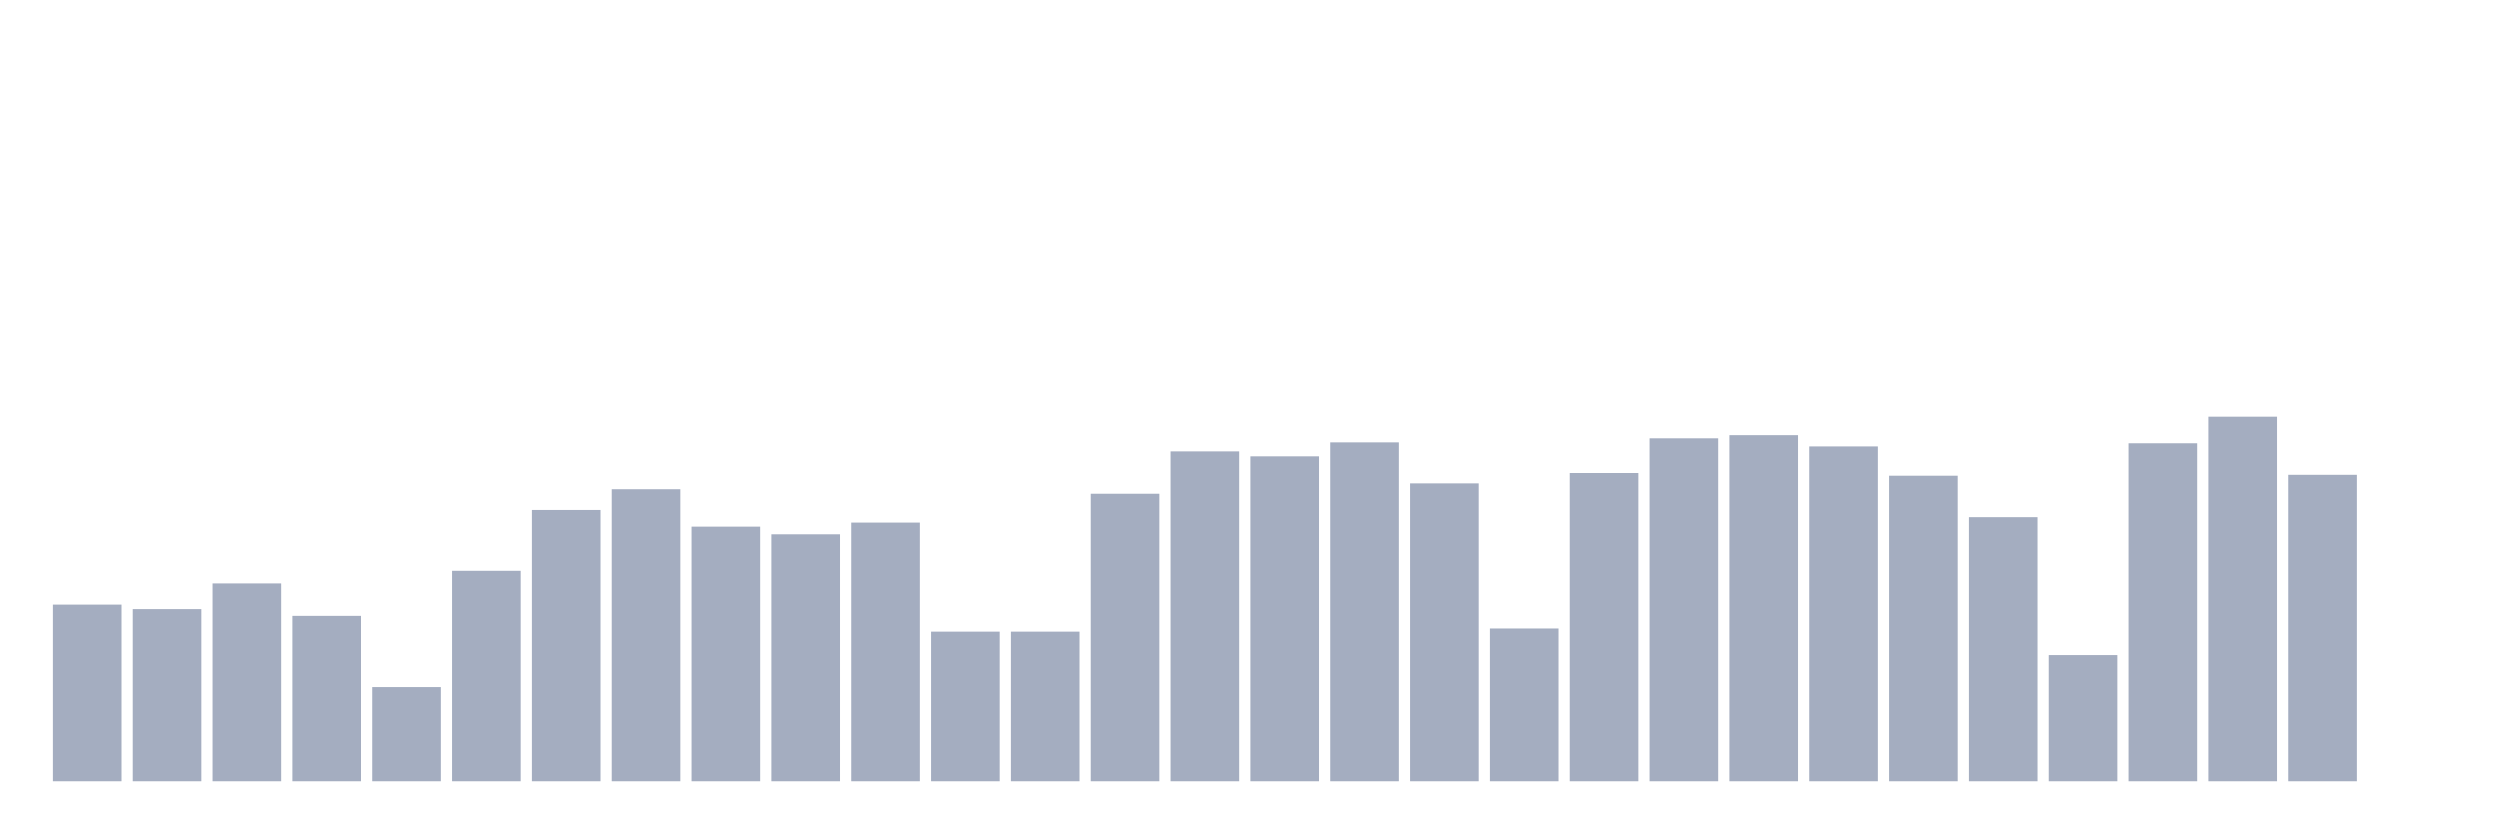
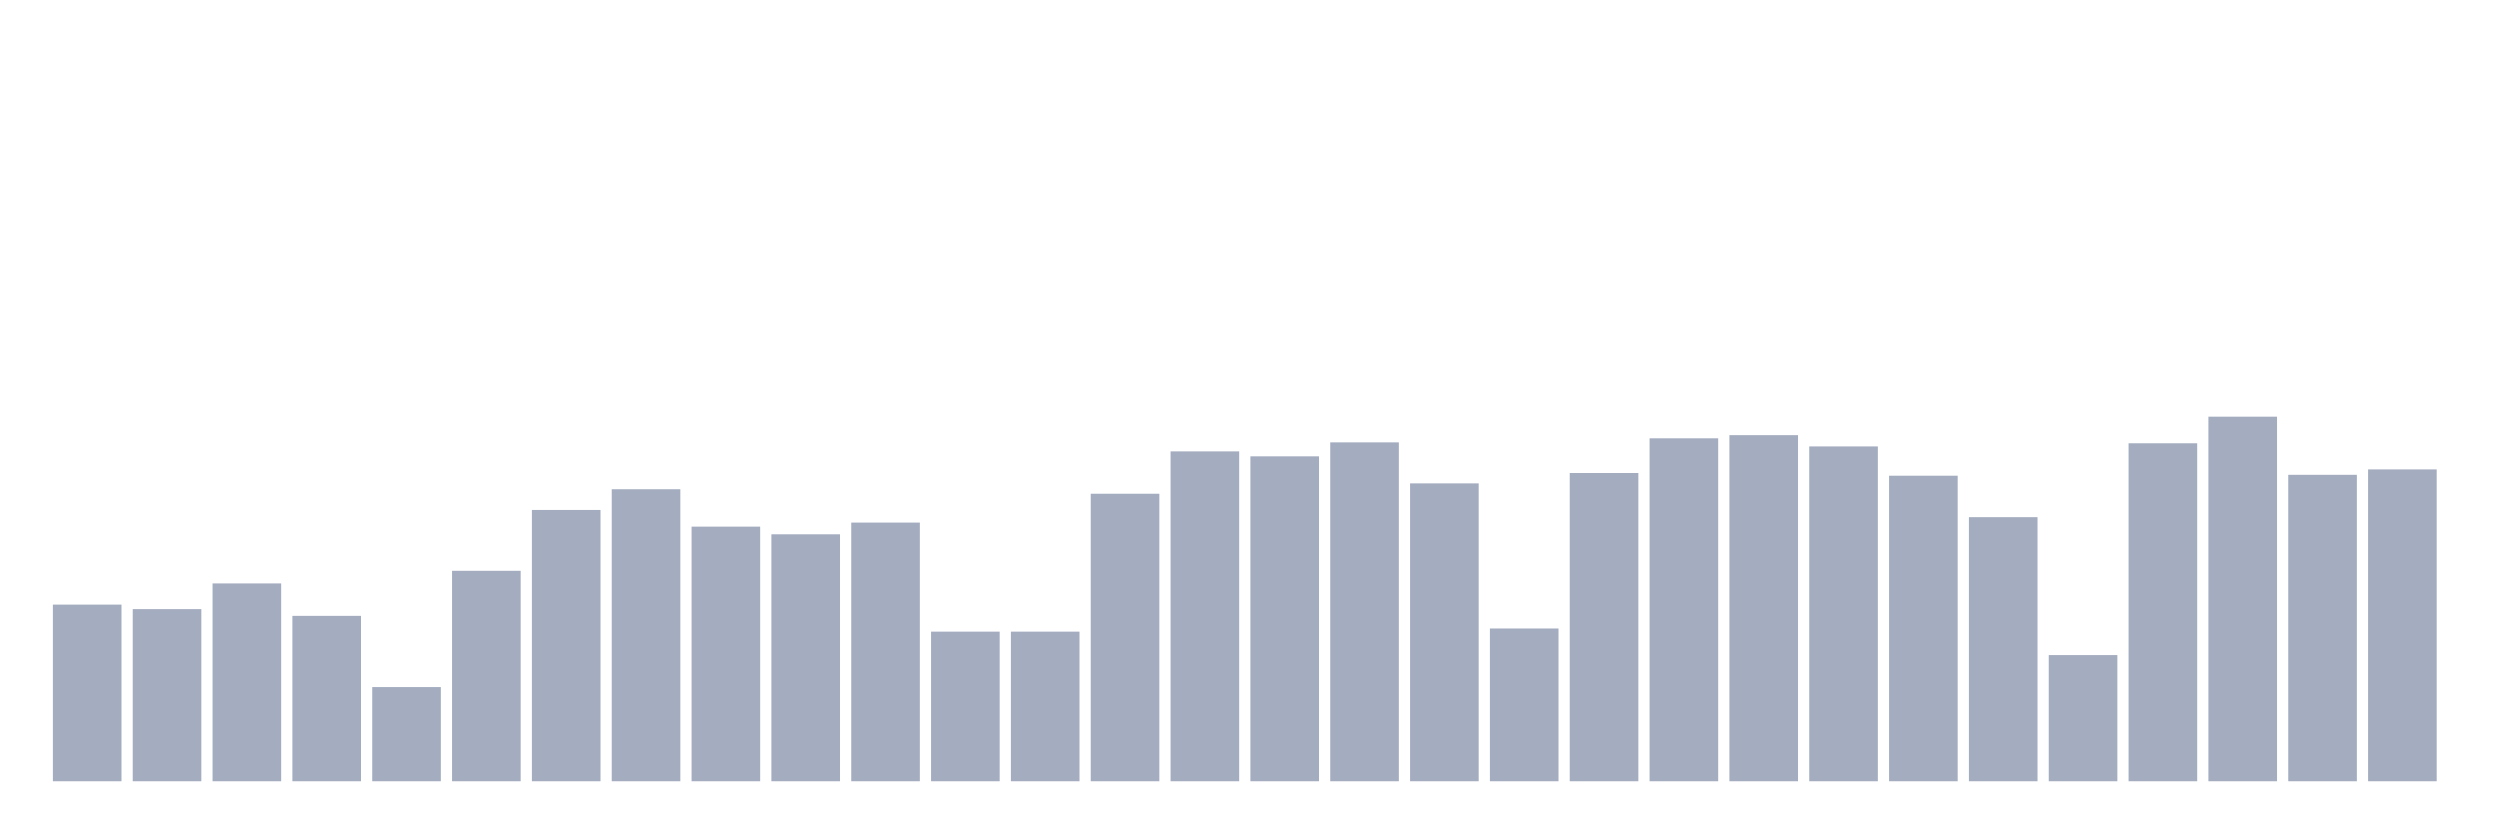
<svg xmlns="http://www.w3.org/2000/svg" viewBox="0 0 480 160">
  <g transform="translate(10,10)">
    <rect class="bar" x="0.153" width="13.175" y="106.082" height="33.918" fill="rgb(164,173,192)" />
    <rect class="bar" x="15.482" width="13.175" y="106.947" height="33.053" fill="rgb(164,173,192)" />
    <rect class="bar" x="30.81" width="13.175" y="102.015" height="37.985" fill="rgb(164,173,192)" />
    <rect class="bar" x="46.138" width="13.175" y="108.245" height="31.755" fill="rgb(164,173,192)" />
    <rect class="bar" x="61.466" width="13.175" y="121.916" height="18.084" fill="rgb(164,173,192)" />
    <rect class="bar" x="76.794" width="13.175" y="99.592" height="40.408" fill="rgb(164,173,192)" />
    <rect class="bar" x="92.123" width="13.175" y="87.911" height="52.089" fill="rgb(164,173,192)" />
    <rect class="bar" x="107.451" width="13.175" y="83.931" height="56.069" fill="rgb(164,173,192)" />
    <rect class="bar" x="122.779" width="13.175" y="91.112" height="48.888" fill="rgb(164,173,192)" />
    <rect class="bar" x="138.107" width="13.175" y="92.583" height="47.417" fill="rgb(164,173,192)" />
    <rect class="bar" x="153.436" width="13.175" y="90.334" height="49.666" fill="rgb(164,173,192)" />
    <rect class="bar" x="168.764" width="13.175" y="111.273" height="28.727" fill="rgb(164,173,192)" />
    <rect class="bar" x="184.092" width="13.175" y="111.273" height="28.727" fill="rgb(164,173,192)" />
    <rect class="bar" x="199.42" width="13.175" y="84.796" height="55.204" fill="rgb(164,173,192)" />
    <rect class="bar" x="214.748" width="13.175" y="76.663" height="63.337" fill="rgb(164,173,192)" />
    <rect class="bar" x="230.077" width="13.175" y="77.614" height="62.386" fill="rgb(164,173,192)" />
    <rect class="bar" x="245.405" width="13.175" y="74.932" height="65.068" fill="rgb(164,173,192)" />
    <rect class="bar" x="260.733" width="13.175" y="82.806" height="57.194" fill="rgb(164,173,192)" />
    <rect class="bar" x="276.061" width="13.175" y="110.667" height="29.333" fill="rgb(164,173,192)" />
    <rect class="bar" x="291.39" width="13.175" y="80.816" height="59.184" fill="rgb(164,173,192)" />
    <rect class="bar" x="306.718" width="13.175" y="74.153" height="65.847" fill="rgb(164,173,192)" />
    <rect class="bar" x="322.046" width="13.175" y="73.548" height="66.452" fill="rgb(164,173,192)" />
    <rect class="bar" x="337.374" width="13.175" y="75.711" height="64.289" fill="rgb(164,173,192)" />
    <rect class="bar" x="352.702" width="13.175" y="81.335" height="58.665" fill="rgb(164,173,192)" />
    <rect class="bar" x="368.031" width="13.175" y="89.295" height="50.705" fill="rgb(164,173,192)" />
    <rect class="bar" x="383.359" width="13.175" y="115.773" height="24.227" fill="rgb(164,173,192)" />
    <rect class="bar" x="398.687" width="13.175" y="75.105" height="64.895" fill="rgb(164,173,192)" />
    <rect class="bar" x="414.015" width="13.175" y="70" height="70" fill="rgb(164,173,192)" />
    <rect class="bar" x="429.344" width="13.175" y="81.162" height="58.838" fill="rgb(164,173,192)" />
-     <rect class="bar" x="444.672" width="13.175" y="140" height="0" fill="rgb(164,173,192)" />
+     <rect class="bar" x="444.672" width="13.175" y="80.124" height="59.876" fill="rgb(164,173,192)" />
  </g>
</svg>
